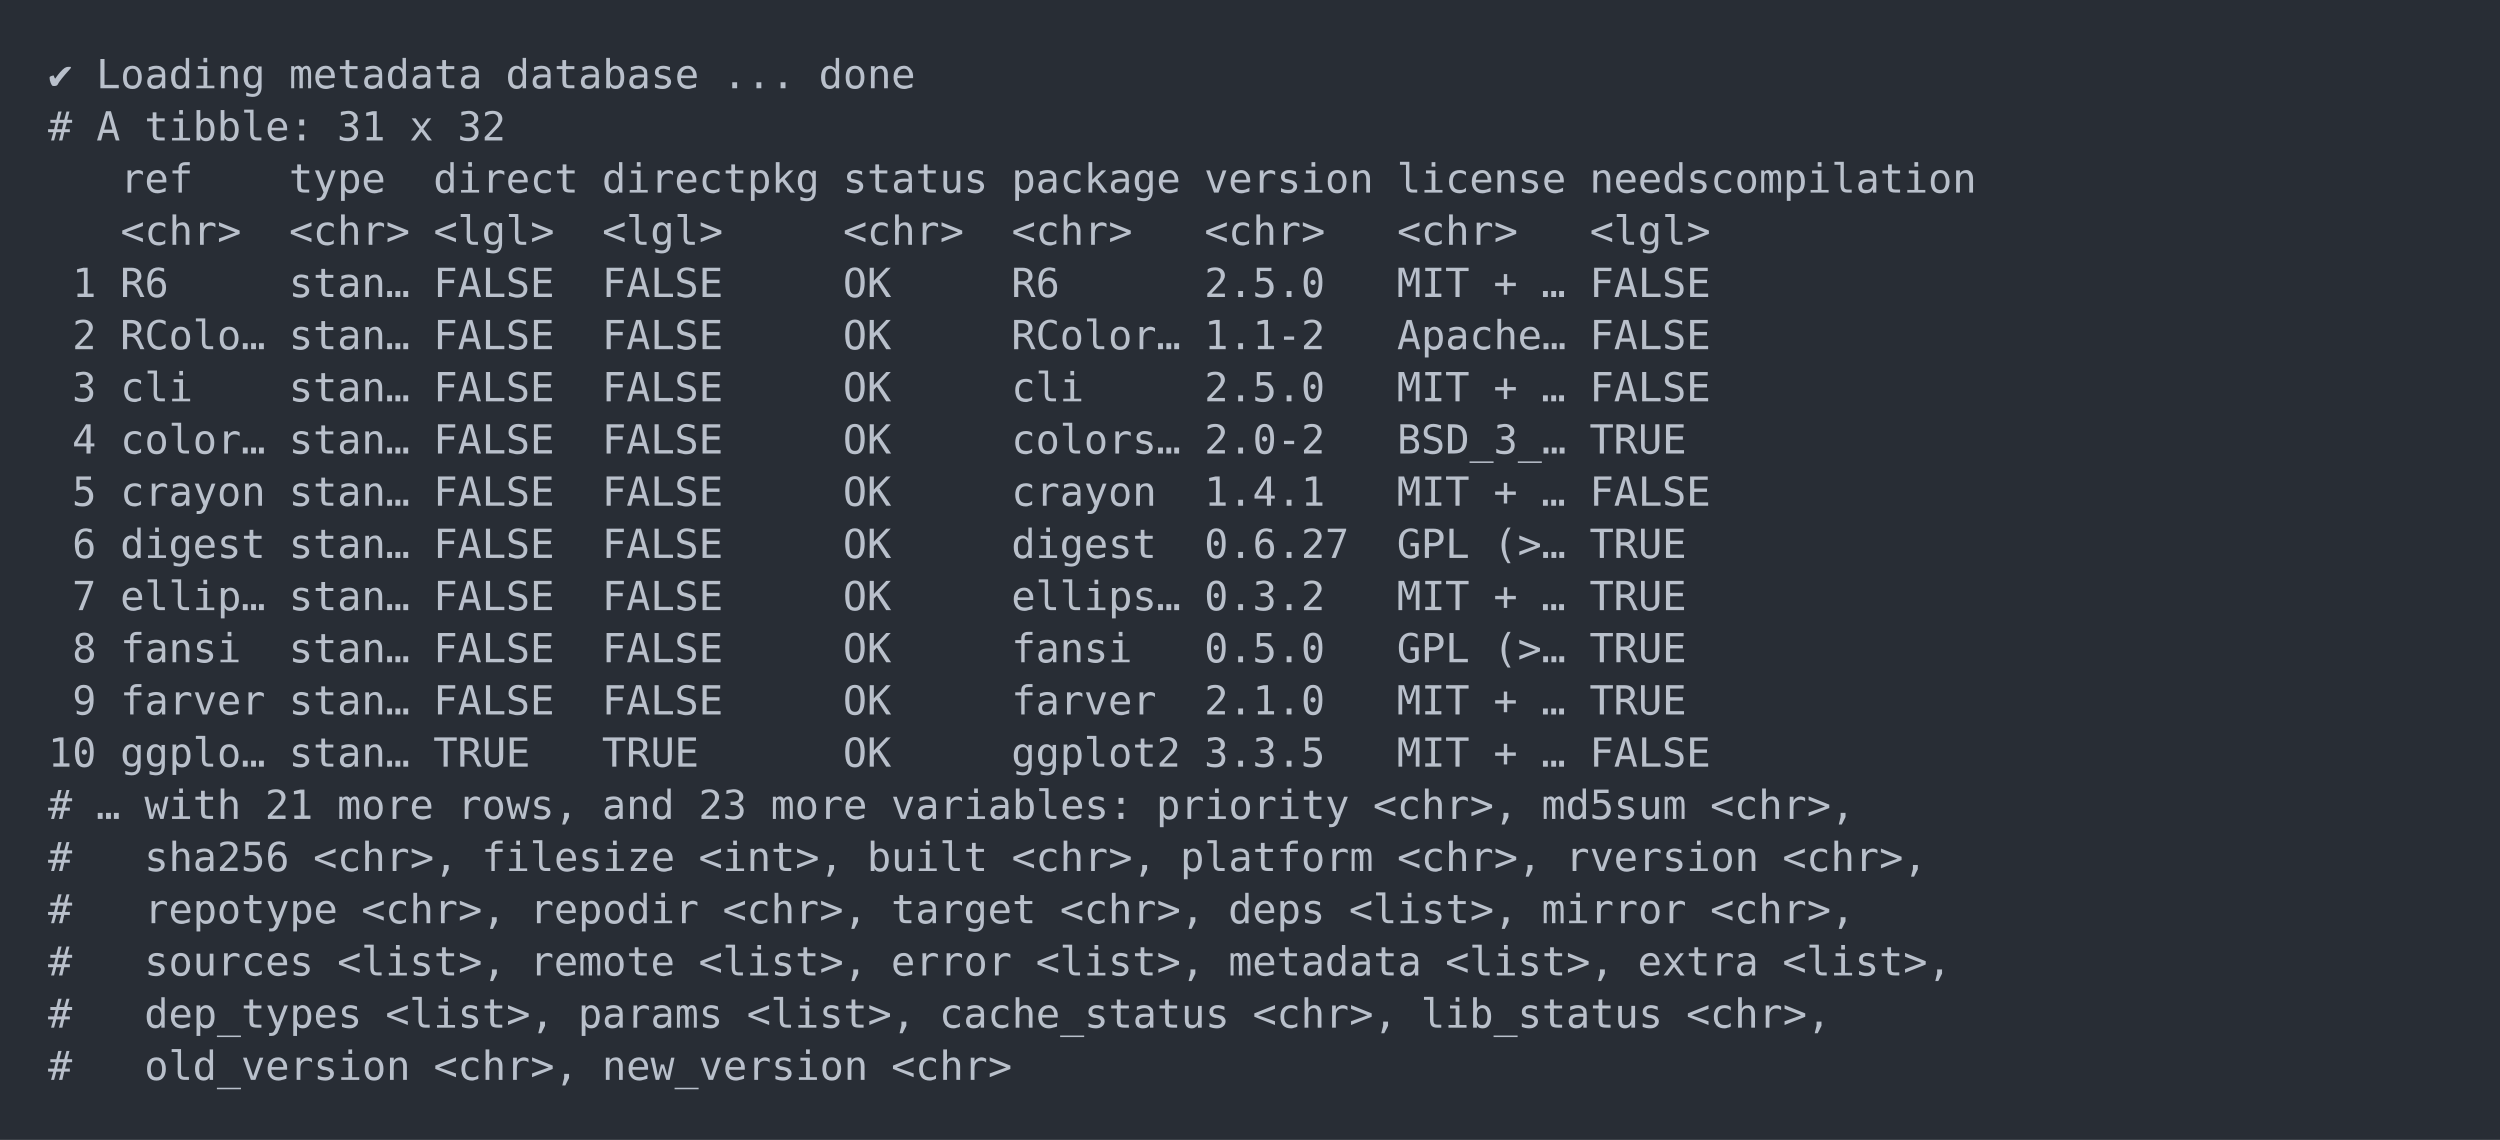
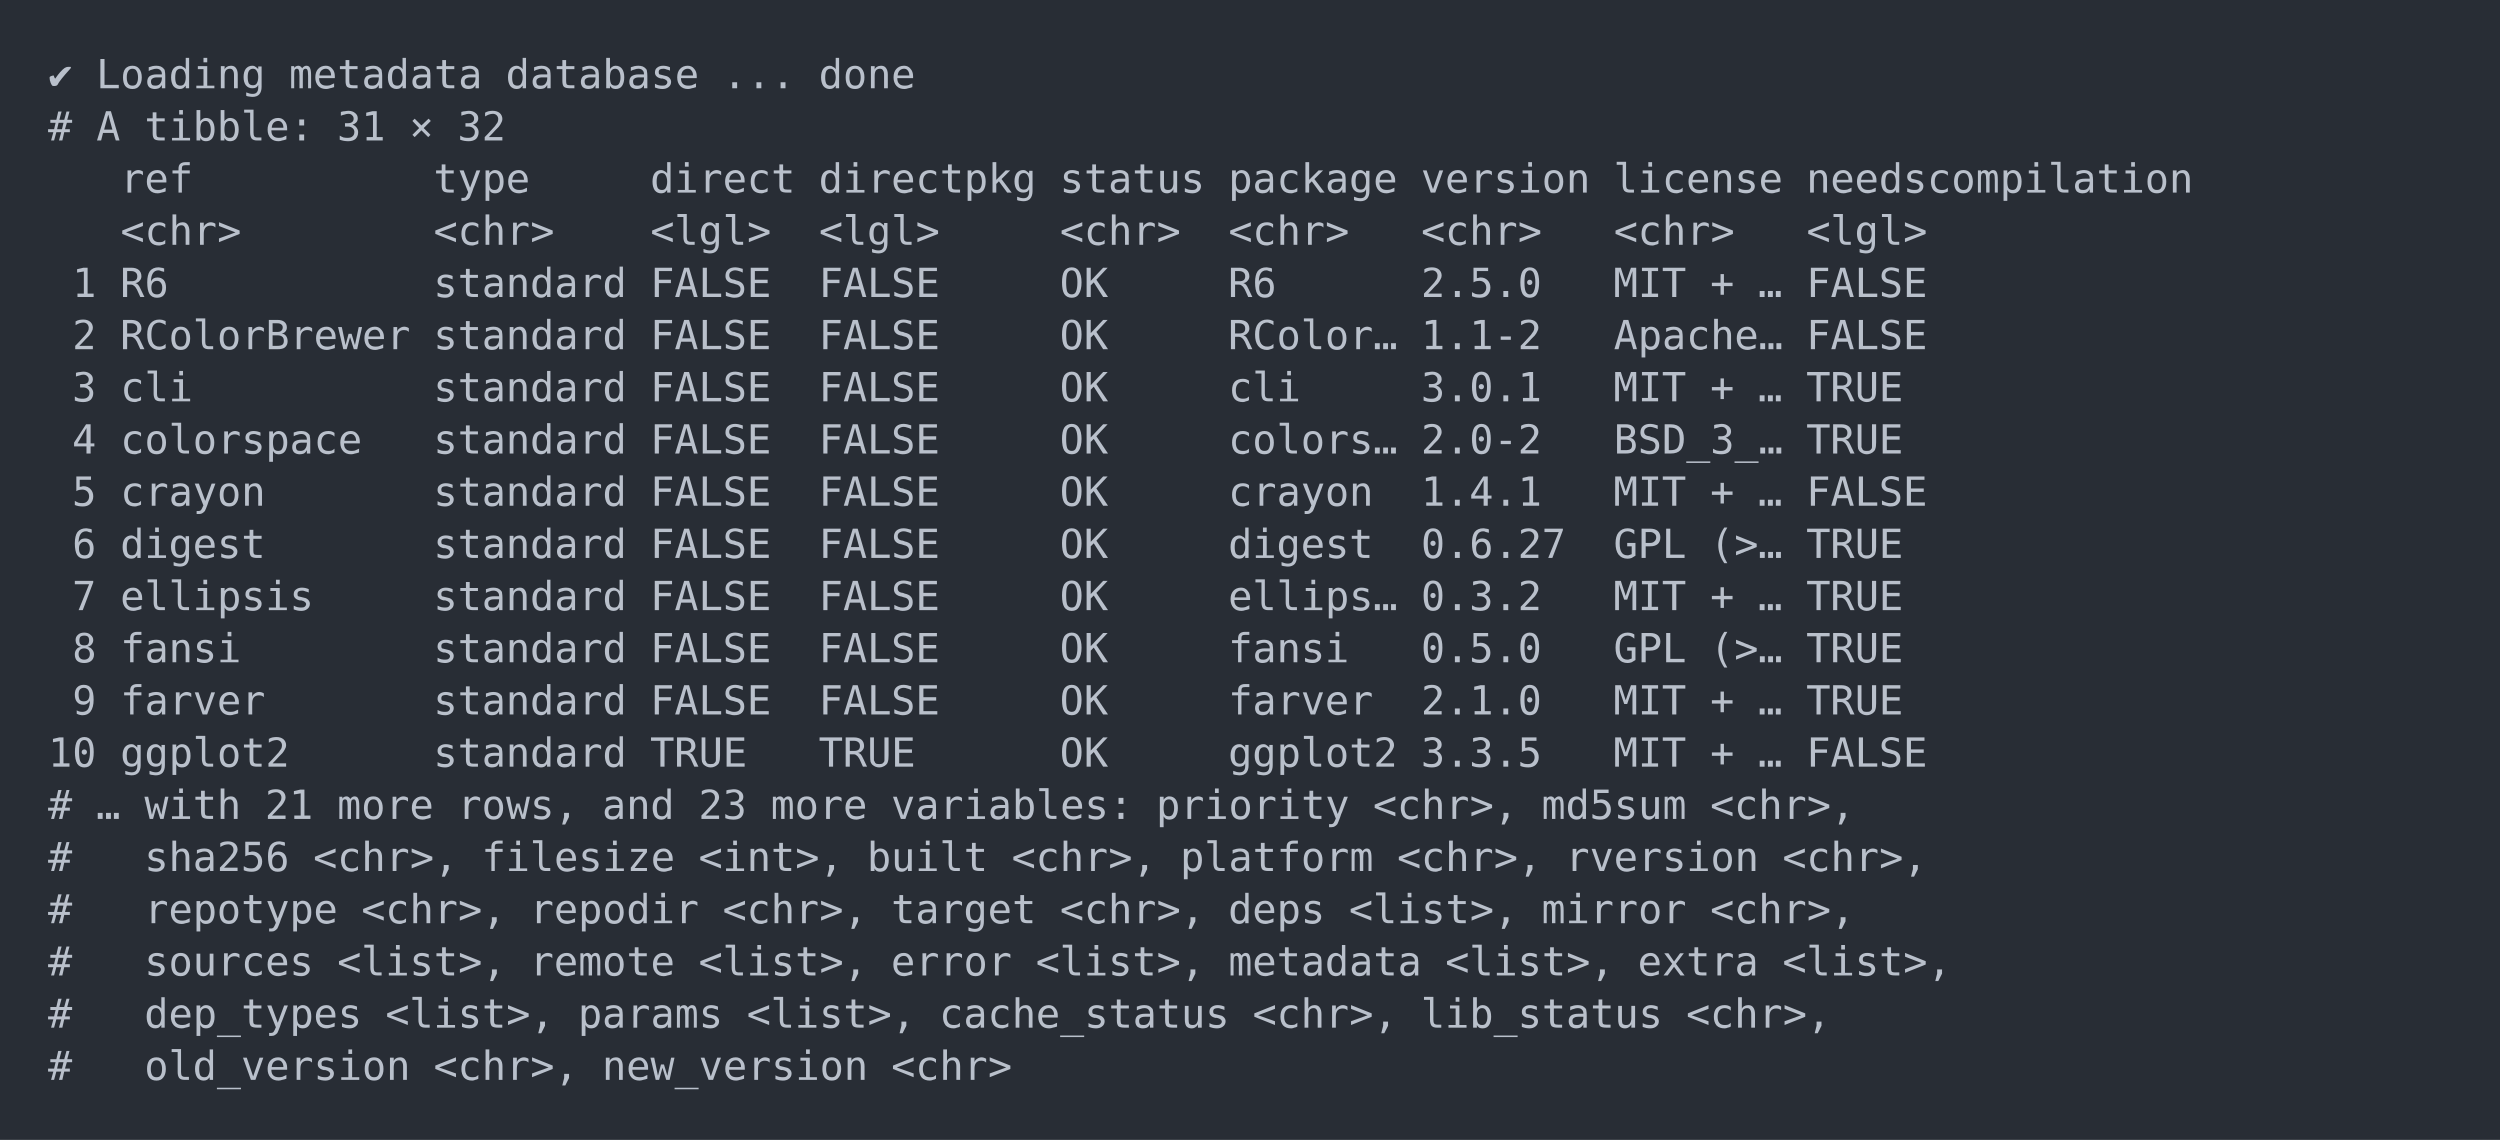
<svg xmlns="http://www.w3.org/2000/svg" xmlns:xlink="http://www.w3.org/1999/xlink" width="1040" height="474.2">
  <rect width="1040" height="474.2" rx="0" ry="0" class="a" />
  <svg height="434.2" viewBox="0 0 100 43.42" width="1000" x="20" y="20">
    <style>.a{fill:rgb(40,45,53)}.b{font-family:'Fira Code',Monaco,Consolas,Menlo,'Bitstream Vera Sans Mono','Powerline Symbols',monospace}.c{fill:transparent}.d{fill:rgb(185,192,203);white-space:pre}</style>
    <g font-family="'Fira Code',Monaco,Consolas,Menlo,'Bitstream Vera Sans Mono','Powerline Symbols',monospace" font-size="1.67" class="b">
      <defs>
        <symbol id="a">
          <rect height="21" width="100" x="0" y="0" class="c" />
        </symbol>
      </defs>
      <rect height="43.42" width="100" class="a" />
      <svg x="0" y="0" width="100">
        <svg x="0">
          <use xlink:href="#a" />
          <text x="0" y="1.67" class="d">✔</text>
          <text x="2.004" y="1.67" class="d">Loading</text>
          <text x="10.02" y="1.67" class="d">metadata</text>
          <text x="19.038" y="1.67" class="d">database</text>
          <text x="28.056" y="1.67" class="d">...</text>
          <text x="32.064" y="1.67" class="d">done</text>
          <text x="0" y="3.841" class="d">#</text>
          <text x="2.004" y="3.841" class="d">A</text>
          <text x="4.008" y="3.841" class="d">tibble:</text>
          <text x="12.024" y="3.841" class="d">31</text>
-           <text x="15.03" y="3.841" class="d">x</text>
+           <text x="15.03" y="3.841" class="d">×</text>
          <text x="17.034" y="3.841" class="d">32</text>
          <text x="3.006" y="6.012" class="d">ref</text>
-           <text x="10.02" y="6.012" class="d">type</text>
-           <text x="16.032" y="6.012" class="d">direct</text>
-           <text x="23.046" y="6.012" class="d">directpkg</text>
-           <text x="33.066" y="6.012" class="d">status</text>
-           <text x="40.08" y="6.012" class="d">package</text>
-           <text x="48.096" y="6.012" class="d">version</text>
-           <text x="56.112" y="6.012" class="d">license</text>
-           <text x="64.128" y="6.012" class="d">needscompilation</text>
+           <text x="16.032" y="6.012" class="d">type</text>
+           <text x="25.05" y="6.012" class="d">direct</text>
+           <text x="32.064" y="6.012" class="d">directpkg</text>
+           <text x="42.084" y="6.012" class="d">status</text>
+           <text x="49.098" y="6.012" class="d">package</text>
+           <text x="57.114" y="6.012" class="d">version</text>
+           <text x="65.13" y="6.012" class="d">license</text>
+           <text x="73.146" y="6.012" class="d">needscompilation</text>
          <text x="3.006" y="8.183" class="d">&lt;chr&gt;</text>
-           <text x="10.02" y="8.183" class="d">&lt;chr&gt;</text>
-           <text x="16.032" y="8.183" class="d">&lt;lgl&gt;</text>
-           <text x="23.046" y="8.183" class="d">&lt;lgl&gt;</text>
-           <text x="33.066" y="8.183" class="d">&lt;chr&gt;</text>
-           <text x="40.08" y="8.183" class="d">&lt;chr&gt;</text>
-           <text x="48.096" y="8.183" class="d">&lt;chr&gt;</text>
-           <text x="56.112" y="8.183" class="d">&lt;chr&gt;</text>
-           <text x="64.128" y="8.183" class="d">&lt;lgl&gt;</text>
+           <text x="16.032" y="8.183" class="d">&lt;chr&gt;</text>
+           <text x="25.05" y="8.183" class="d">&lt;lgl&gt;</text>
+           <text x="32.064" y="8.183" class="d">&lt;lgl&gt;</text>
+           <text x="42.084" y="8.183" class="d">&lt;chr&gt;</text>
+           <text x="49.098" y="8.183" class="d">&lt;chr&gt;</text>
+           <text x="57.114" y="8.183" class="d">&lt;chr&gt;</text>
+           <text x="65.13" y="8.183" class="d">&lt;chr&gt;</text>
+           <text x="73.146" y="8.183" class="d">&lt;lgl&gt;</text>
          <text x="1.002" y="10.354" class="d">1</text>
          <text x="3.006" y="10.354" class="d">R6</text>
-           <text x="10.02" y="10.354" class="d">stan…</text>
-           <text x="16.032" y="10.354" class="d">FALSE</text>
-           <text x="23.046" y="10.354" class="d">FALSE</text>
-           <text x="33.066" y="10.354" class="d">OK</text>
-           <text x="40.08" y="10.354" class="d">R6</text>
-           <text x="48.096" y="10.354" class="d">2.5.0</text>
-           <text x="56.112" y="10.354" class="d">MIT</text>
-           <text x="60.12" y="10.354" class="d">+</text>
-           <text x="62.124" y="10.354" class="d">…</text>
-           <text x="64.128" y="10.354" class="d">FALSE</text>
+           <text x="16.032" y="10.354" class="d">standard</text>
+           <text x="25.05" y="10.354" class="d">FALSE</text>
+           <text x="32.064" y="10.354" class="d">FALSE</text>
+           <text x="42.084" y="10.354" class="d">OK</text>
+           <text x="49.098" y="10.354" class="d">R6</text>
+           <text x="57.114" y="10.354" class="d">2.5.0</text>
+           <text x="65.13" y="10.354" class="d">MIT</text>
+           <text x="69.138" y="10.354" class="d">+</text>
+           <text x="71.142" y="10.354" class="d">…</text>
+           <text x="73.146" y="10.354" class="d">FALSE</text>
          <text x="1.002" y="12.525" class="d">2</text>
-           <text x="3.006" y="12.525" class="d">RColo…</text>
-           <text x="10.02" y="12.525" class="d">stan…</text>
-           <text x="16.032" y="12.525" class="d">FALSE</text>
-           <text x="23.046" y="12.525" class="d">FALSE</text>
-           <text x="33.066" y="12.525" class="d">OK</text>
-           <text x="40.08" y="12.525" class="d">RColor…</text>
-           <text x="48.096" y="12.525" class="d">1.1-2</text>
-           <text x="56.112" y="12.525" class="d">Apache…</text>
-           <text x="64.128" y="12.525" class="d">FALSE</text>
+           <text x="3.006" y="12.525" class="d">RColorBrewer</text>
+           <text x="16.032" y="12.525" class="d">standard</text>
+           <text x="25.05" y="12.525" class="d">FALSE</text>
+           <text x="32.064" y="12.525" class="d">FALSE</text>
+           <text x="42.084" y="12.525" class="d">OK</text>
+           <text x="49.098" y="12.525" class="d">RColor…</text>
+           <text x="57.114" y="12.525" class="d">1.1-2</text>
+           <text x="65.13" y="12.525" class="d">Apache…</text>
+           <text x="73.146" y="12.525" class="d">FALSE</text>
          <text x="1.002" y="14.696" class="d">3</text>
          <text x="3.006" y="14.696" class="d">cli</text>
-           <text x="10.02" y="14.696" class="d">stan…</text>
-           <text x="16.032" y="14.696" class="d">FALSE</text>
-           <text x="23.046" y="14.696" class="d">FALSE</text>
-           <text x="33.066" y="14.696" class="d">OK</text>
-           <text x="40.08" y="14.696" class="d">cli</text>
-           <text x="48.096" y="14.696" class="d">2.5.0</text>
-           <text x="56.112" y="14.696" class="d">MIT</text>
-           <text x="60.12" y="14.696" class="d">+</text>
-           <text x="62.124" y="14.696" class="d">…</text>
-           <text x="64.128" y="14.696" class="d">FALSE</text>
+           <text x="16.032" y="14.696" class="d">standard</text>
+           <text x="25.05" y="14.696" class="d">FALSE</text>
+           <text x="32.064" y="14.696" class="d">FALSE</text>
+           <text x="42.084" y="14.696" class="d">OK</text>
+           <text x="49.098" y="14.696" class="d">cli</text>
+           <text x="57.114" y="14.696" class="d">3.0.1</text>
+           <text x="65.13" y="14.696" class="d">MIT</text>
+           <text x="69.138" y="14.696" class="d">+</text>
+           <text x="71.142" y="14.696" class="d">…</text>
+           <text x="73.146" y="14.696" class="d">TRUE</text>
          <text x="1.002" y="16.867" class="d">4</text>
-           <text x="3.006" y="16.867" class="d">color…</text>
-           <text x="10.02" y="16.867" class="d">stan…</text>
-           <text x="16.032" y="16.867" class="d">FALSE</text>
-           <text x="23.046" y="16.867" class="d">FALSE</text>
-           <text x="33.066" y="16.867" class="d">OK</text>
-           <text x="40.08" y="16.867" class="d">colors…</text>
-           <text x="48.096" y="16.867" class="d">2.0-2</text>
-           <text x="56.112" y="16.867" class="d">BSD_3_…</text>
-           <text x="64.128" y="16.867" class="d">TRUE</text>
+           <text x="3.006" y="16.867" class="d">colorspace</text>
+           <text x="16.032" y="16.867" class="d">standard</text>
+           <text x="25.05" y="16.867" class="d">FALSE</text>
+           <text x="32.064" y="16.867" class="d">FALSE</text>
+           <text x="42.084" y="16.867" class="d">OK</text>
+           <text x="49.098" y="16.867" class="d">colors…</text>
+           <text x="57.114" y="16.867" class="d">2.0-2</text>
+           <text x="65.13" y="16.867" class="d">BSD_3_…</text>
+           <text x="73.146" y="16.867" class="d">TRUE</text>
          <text x="1.002" y="19.038" class="d">5</text>
          <text x="3.006" y="19.038" class="d">crayon</text>
-           <text x="10.02" y="19.038" class="d">stan…</text>
-           <text x="16.032" y="19.038" class="d">FALSE</text>
-           <text x="23.046" y="19.038" class="d">FALSE</text>
-           <text x="33.066" y="19.038" class="d">OK</text>
-           <text x="40.08" y="19.038" class="d">crayon</text>
-           <text x="48.096" y="19.038" class="d">1.4.1</text>
-           <text x="56.112" y="19.038" class="d">MIT</text>
-           <text x="60.12" y="19.038" class="d">+</text>
-           <text x="62.124" y="19.038" class="d">…</text>
-           <text x="64.128" y="19.038" class="d">FALSE</text>
+           <text x="16.032" y="19.038" class="d">standard</text>
+           <text x="25.05" y="19.038" class="d">FALSE</text>
+           <text x="32.064" y="19.038" class="d">FALSE</text>
+           <text x="42.084" y="19.038" class="d">OK</text>
+           <text x="49.098" y="19.038" class="d">crayon</text>
+           <text x="57.114" y="19.038" class="d">1.4.1</text>
+           <text x="65.13" y="19.038" class="d">MIT</text>
+           <text x="69.138" y="19.038" class="d">+</text>
+           <text x="71.142" y="19.038" class="d">…</text>
+           <text x="73.146" y="19.038" class="d">FALSE</text>
          <text x="1.002" y="21.209" class="d">6</text>
          <text x="3.006" y="21.209" class="d">digest</text>
-           <text x="10.02" y="21.209" class="d">stan…</text>
-           <text x="16.032" y="21.209" class="d">FALSE</text>
-           <text x="23.046" y="21.209" class="d">FALSE</text>
-           <text x="33.066" y="21.209" class="d">OK</text>
-           <text x="40.08" y="21.209" class="d">digest</text>
-           <text x="48.096" y="21.209" class="d">0.6.27</text>
-           <text x="56.112" y="21.209" class="d">GPL</text>
-           <text x="60.12" y="21.209" class="d">(&gt;…</text>
-           <text x="64.128" y="21.209" class="d">TRUE</text>
+           <text x="16.032" y="21.209" class="d">standard</text>
+           <text x="25.05" y="21.209" class="d">FALSE</text>
+           <text x="32.064" y="21.209" class="d">FALSE</text>
+           <text x="42.084" y="21.209" class="d">OK</text>
+           <text x="49.098" y="21.209" class="d">digest</text>
+           <text x="57.114" y="21.209" class="d">0.6.27</text>
+           <text x="65.13" y="21.209" class="d">GPL</text>
+           <text x="69.138" y="21.209" class="d">(&gt;…</text>
+           <text x="73.146" y="21.209" class="d">TRUE</text>
          <text x="1.002" y="23.38" class="d">7</text>
-           <text x="3.006" y="23.38" class="d">ellip…</text>
-           <text x="10.02" y="23.38" class="d">stan…</text>
-           <text x="16.032" y="23.38" class="d">FALSE</text>
-           <text x="23.046" y="23.38" class="d">FALSE</text>
-           <text x="33.066" y="23.38" class="d">OK</text>
-           <text x="40.08" y="23.38" class="d">ellips…</text>
-           <text x="48.096" y="23.38" class="d">0.3.2</text>
-           <text x="56.112" y="23.38" class="d">MIT</text>
-           <text x="60.12" y="23.38" class="d">+</text>
-           <text x="62.124" y="23.38" class="d">…</text>
-           <text x="64.128" y="23.38" class="d">TRUE</text>
+           <text x="3.006" y="23.38" class="d">ellipsis</text>
+           <text x="16.032" y="23.38" class="d">standard</text>
+           <text x="25.05" y="23.38" class="d">FALSE</text>
+           <text x="32.064" y="23.38" class="d">FALSE</text>
+           <text x="42.084" y="23.38" class="d">OK</text>
+           <text x="49.098" y="23.38" class="d">ellips…</text>
+           <text x="57.114" y="23.38" class="d">0.3.2</text>
+           <text x="65.13" y="23.38" class="d">MIT</text>
+           <text x="69.138" y="23.38" class="d">+</text>
+           <text x="71.142" y="23.38" class="d">…</text>
+           <text x="73.146" y="23.38" class="d">TRUE</text>
          <text x="1.002" y="25.551" class="d">8</text>
          <text x="3.006" y="25.551" class="d">fansi</text>
-           <text x="10.02" y="25.551" class="d">stan…</text>
-           <text x="16.032" y="25.551" class="d">FALSE</text>
-           <text x="23.046" y="25.551" class="d">FALSE</text>
-           <text x="33.066" y="25.551" class="d">OK</text>
-           <text x="40.08" y="25.551" class="d">fansi</text>
-           <text x="48.096" y="25.551" class="d">0.5.0</text>
-           <text x="56.112" y="25.551" class="d">GPL</text>
-           <text x="60.12" y="25.551" class="d">(&gt;…</text>
-           <text x="64.128" y="25.551" class="d">TRUE</text>
+           <text x="16.032" y="25.551" class="d">standard</text>
+           <text x="25.05" y="25.551" class="d">FALSE</text>
+           <text x="32.064" y="25.551" class="d">FALSE</text>
+           <text x="42.084" y="25.551" class="d">OK</text>
+           <text x="49.098" y="25.551" class="d">fansi</text>
+           <text x="57.114" y="25.551" class="d">0.5.0</text>
+           <text x="65.13" y="25.551" class="d">GPL</text>
+           <text x="69.138" y="25.551" class="d">(&gt;…</text>
+           <text x="73.146" y="25.551" class="d">TRUE</text>
          <text x="1.002" y="27.722" class="d">9</text>
          <text x="3.006" y="27.722" class="d">farver</text>
-           <text x="10.02" y="27.722" class="d">stan…</text>
-           <text x="16.032" y="27.722" class="d">FALSE</text>
-           <text x="23.046" y="27.722" class="d">FALSE</text>
-           <text x="33.066" y="27.722" class="d">OK</text>
-           <text x="40.08" y="27.722" class="d">farver</text>
-           <text x="48.096" y="27.722" class="d">2.1.0</text>
-           <text x="56.112" y="27.722" class="d">MIT</text>
-           <text x="60.12" y="27.722" class="d">+</text>
-           <text x="62.124" y="27.722" class="d">…</text>
-           <text x="64.128" y="27.722" class="d">TRUE</text>
+           <text x="16.032" y="27.722" class="d">standard</text>
+           <text x="25.05" y="27.722" class="d">FALSE</text>
+           <text x="32.064" y="27.722" class="d">FALSE</text>
+           <text x="42.084" y="27.722" class="d">OK</text>
+           <text x="49.098" y="27.722" class="d">farver</text>
+           <text x="57.114" y="27.722" class="d">2.1.0</text>
+           <text x="65.13" y="27.722" class="d">MIT</text>
+           <text x="69.138" y="27.722" class="d">+</text>
+           <text x="71.142" y="27.722" class="d">…</text>
+           <text x="73.146" y="27.722" class="d">TRUE</text>
          <text x="0" y="29.893" class="d">10</text>
-           <text x="3.006" y="29.893" class="d">ggplo…</text>
-           <text x="10.02" y="29.893" class="d">stan…</text>
-           <text x="16.032" y="29.893" class="d">TRUE</text>
-           <text x="23.046" y="29.893" class="d">TRUE</text>
-           <text x="33.066" y="29.893" class="d">OK</text>
-           <text x="40.08" y="29.893" class="d">ggplot2</text>
-           <text x="48.096" y="29.893" class="d">3.3.5</text>
-           <text x="56.112" y="29.893" class="d">MIT</text>
-           <text x="60.12" y="29.893" class="d">+</text>
-           <text x="62.124" y="29.893" class="d">…</text>
-           <text x="64.128" y="29.893" class="d">FALSE</text>
+           <text x="3.006" y="29.893" class="d">ggplot2</text>
+           <text x="16.032" y="29.893" class="d">standard</text>
+           <text x="25.05" y="29.893" class="d">TRUE</text>
+           <text x="32.064" y="29.893" class="d">TRUE</text>
+           <text x="42.084" y="29.893" class="d">OK</text>
+           <text x="49.098" y="29.893" class="d">ggplot2</text>
+           <text x="57.114" y="29.893" class="d">3.3.5</text>
+           <text x="65.13" y="29.893" class="d">MIT</text>
+           <text x="69.138" y="29.893" class="d">+</text>
+           <text x="71.142" y="29.893" class="d">…</text>
+           <text x="73.146" y="29.893" class="d">FALSE</text>
          <text x="0" y="32.064" class="d">#</text>
          <text x="2.004" y="32.064" class="d">…</text>
          <text x="4.008" y="32.064" class="d">with</text>
          <text x="9.018" y="32.064" class="d">21</text>
          <text x="12.024" y="32.064" class="d">more</text>
          <text x="17.034" y="32.064" class="d">rows,</text>
          <text x="23.046" y="32.064" class="d">and</text>
          <text x="27.054" y="32.064" class="d">23</text>
          <text x="30.06" y="32.064" class="d">more</text>
          <text x="35.07" y="32.064" class="d">variables:</text>
          <text x="46.092" y="32.064" class="d">priority</text>
          <text x="55.11" y="32.064" class="d">&lt;chr&gt;,</text>
          <text x="62.124" y="32.064" class="d">md5sum</text>
          <text x="69.138" y="32.064" class="d">&lt;chr&gt;,</text>
          <text x="0" y="34.235" class="d">#</text>
          <text x="4.008" y="34.235" class="d">sha256</text>
          <text x="11.022" y="34.235" class="d">&lt;chr&gt;,</text>
          <text x="18.036" y="34.235" class="d">filesize</text>
          <text x="27.054" y="34.235" class="d">&lt;int&gt;,</text>
          <text x="34.068" y="34.235" class="d">built</text>
          <text x="40.08" y="34.235" class="d">&lt;chr&gt;,</text>
          <text x="47.094" y="34.235" class="d">platform</text>
          <text x="56.112" y="34.235" class="d">&lt;chr&gt;,</text>
          <text x="63.126" y="34.235" class="d">rversion</text>
          <text x="72.144" y="34.235" class="d">&lt;chr&gt;,</text>
          <text x="0" y="36.406" class="d">#</text>
          <text x="4.008" y="36.406" class="d">repotype</text>
          <text x="13.026" y="36.406" class="d">&lt;chr&gt;,</text>
          <text x="20.04" y="36.406" class="d">repodir</text>
          <text x="28.056" y="36.406" class="d">&lt;chr&gt;,</text>
          <text x="35.07" y="36.406" class="d">target</text>
          <text x="42.084" y="36.406" class="d">&lt;chr&gt;,</text>
          <text x="49.098" y="36.406" class="d">deps</text>
          <text x="54.108" y="36.406" class="d">&lt;list&gt;,</text>
          <text x="62.124" y="36.406" class="d">mirror</text>
          <text x="69.138" y="36.406" class="d">&lt;chr&gt;,</text>
          <text x="0" y="38.577" class="d">#</text>
          <text x="4.008" y="38.577" class="d">sources</text>
          <text x="12.024" y="38.577" class="d">&lt;list&gt;,</text>
          <text x="20.04" y="38.577" class="d">remote</text>
          <text x="27.054" y="38.577" class="d">&lt;list&gt;,</text>
          <text x="35.07" y="38.577" class="d">error</text>
          <text x="41.082" y="38.577" class="d">&lt;list&gt;,</text>
          <text x="49.098" y="38.577" class="d">metadata</text>
          <text x="58.116" y="38.577" class="d">&lt;list&gt;,</text>
          <text x="66.132" y="38.577" class="d">extra</text>
          <text x="72.144" y="38.577" class="d">&lt;list&gt;,</text>
          <text x="0" y="40.748" class="d">#</text>
          <text x="4.008" y="40.748" class="d">dep_types</text>
          <text x="14.028" y="40.748" class="d">&lt;list&gt;,</text>
          <text x="22.044" y="40.748" class="d">params</text>
          <text x="29.058" y="40.748" class="d">&lt;list&gt;,</text>
          <text x="37.074" y="40.748" class="d">cache_status</text>
          <text x="50.1" y="40.748" class="d">&lt;chr&gt;,</text>
          <text x="57.114" y="40.748" class="d">lib_status</text>
          <text x="68.136" y="40.748" class="d">&lt;chr&gt;,</text>
          <text x="0" y="42.919" class="d">#</text>
          <text x="4.008" y="42.919" class="d">old_version</text>
          <text x="16.032" y="42.919" class="d">&lt;chr&gt;,</text>
          <text x="23.046" y="42.919" class="d">new_version</text>
          <text x="35.07" y="42.919" class="d">&lt;chr&gt;</text>
        </svg>
      </svg>
    </g>
  </svg>
</svg>
